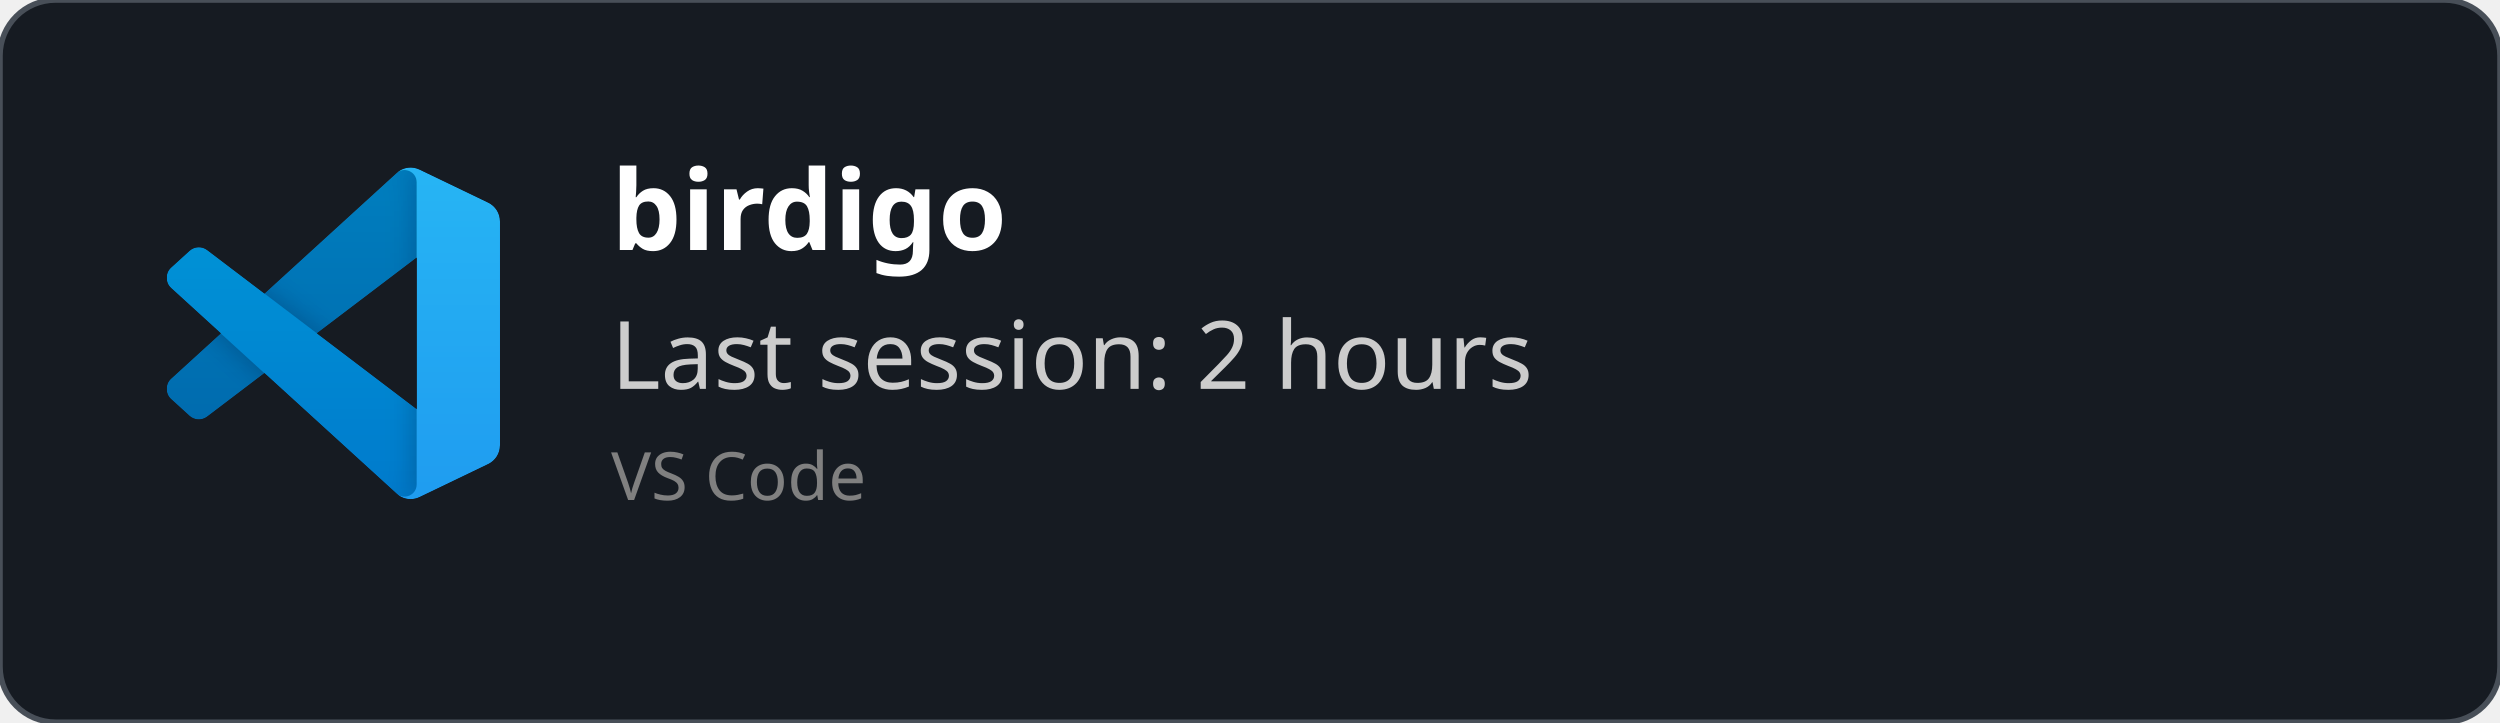
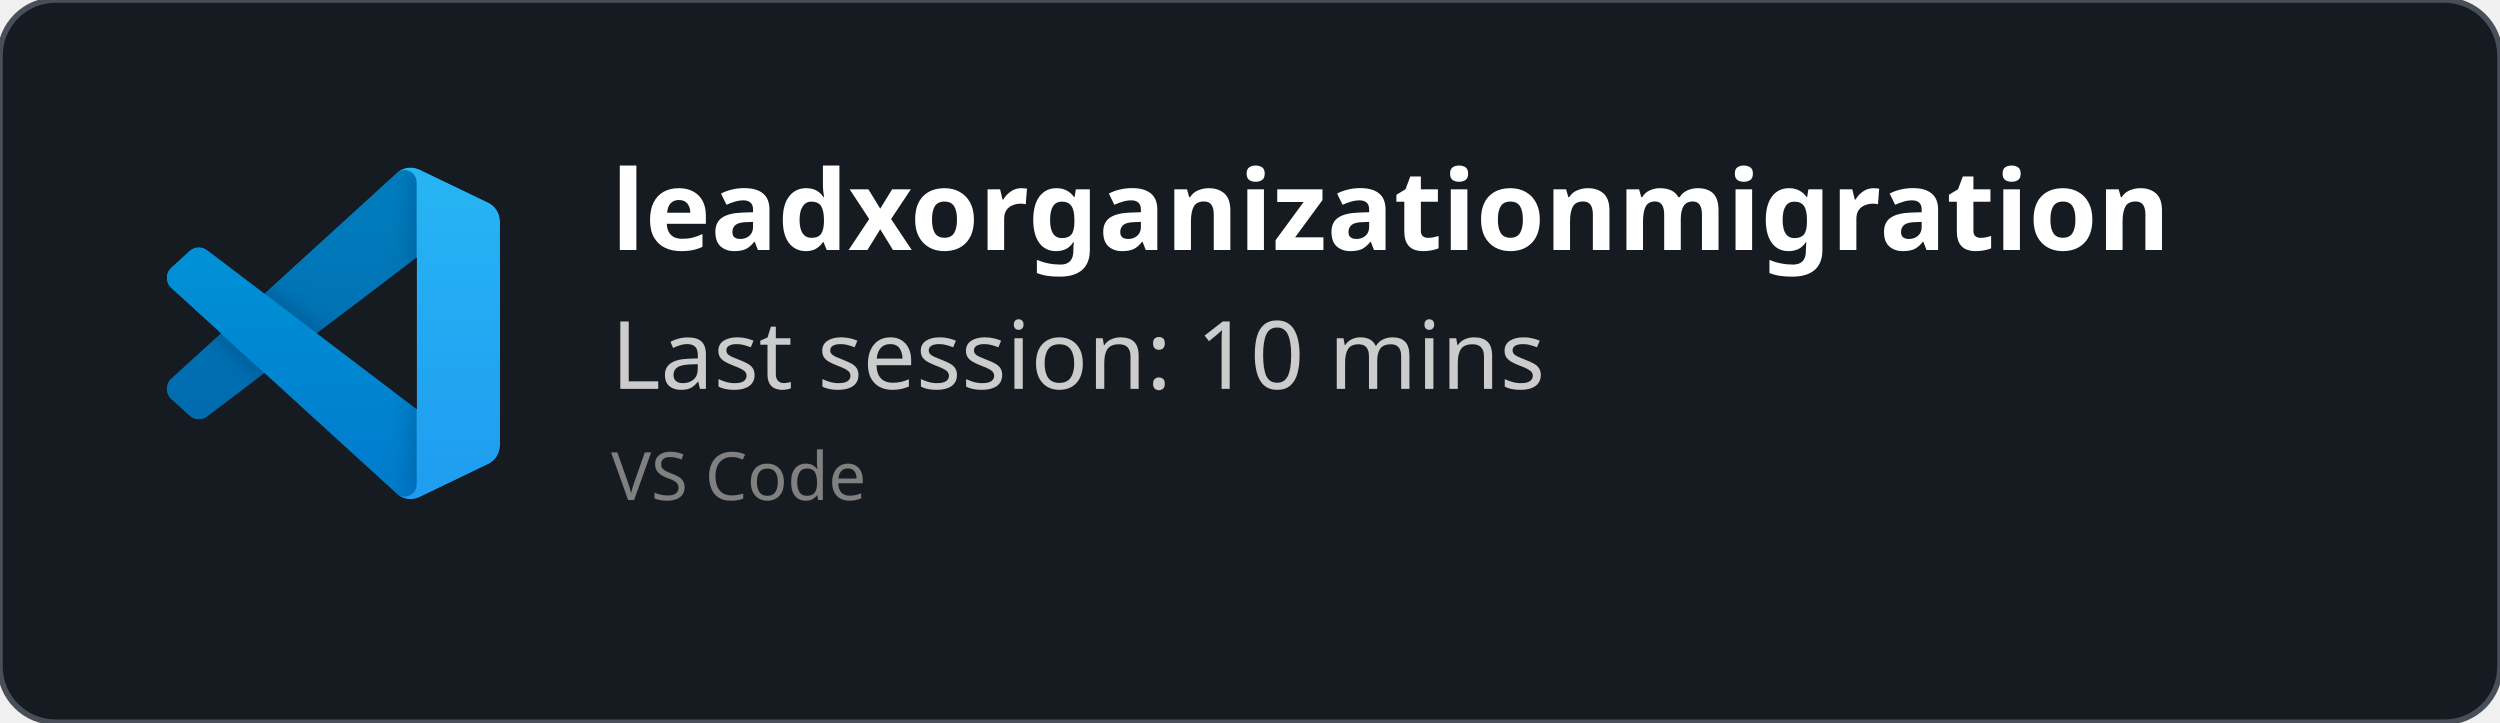
<svg xmlns="http://www.w3.org/2000/svg" width="450" height="130" viewBox="0 0 450 130" fill="none" role="img">
  <style>
    *{
        font-family: 'Segoe UI', Ubuntu, monospace
    }
    </style>
  <defs>
    <clipPath id="horizontalClip" x="20" y="20" width="500" height="200">
      <rect x="90" y="20" width="300" height="50" />
    </clipPath>
  </defs>
  <rect width="450" height="130" fill="rgba(22,27,34)" stroke="#484f58" stroke-width="1" fill-opacity="1" stroke-opacity="1" x="0" y="0" rx="10px" ry="10px">
    </rect>
  <svg width="60" height="60" x="30" y="30" viewBox="0 0 100 100" fill="none" id="vscode">
    <mask id="mask0" mask-type="alpha" maskUnits="userSpaceOnUse" x="0" y="0" width="100" height="100">
      <path fill-rule="evenodd" clip-rule="evenodd" d="M70.912 99.317C72.487 99.931 74.283 99.891 75.873 99.126L96.461 89.22C98.624 88.179 100 85.989 100 83.587V16.413C100 14.011 98.624 11.822 96.461 10.781L75.873 0.874C73.786 -0.13 71.345 0.116 69.513 1.447C69.252 1.637 69.003 1.849 68.769 2.083L29.355 38.041L12.187 25.01C10.589 23.797 8.354 23.896 6.869 25.246L1.363 30.255C-0.453 31.906 -0.455 34.763 1.359 36.417L16.247 50L1.359 63.583C-0.455 65.237 -0.453 68.094 1.363 69.745L6.869 74.754C8.354 76.104 10.589 76.204 12.187 74.99L29.355 61.959L68.769 97.917C69.392 98.541 70.125 99.01 70.912 99.317ZM75.015 27.299L45.109 50L75.015 72.701V27.299Z" fill="white" />
    </mask>
    <g mask="url(#mask0)">
      <path d="M96.461 10.796L75.857 0.876C73.472 -0.273 70.622 0.212 68.75 2.083L1.299 63.583C-0.516 65.237 -0.514 68.094 1.303 69.745L6.813 74.754C8.298 76.104 10.535 76.204 12.134 74.99L93.361 13.37C96.086 11.303 100 13.246 100 16.667V16.427C100 14.027 98.625 11.838 96.461 10.796Z" fill="#0065A9" />
      <g filter="url(#filter0_d)">
        <path d="M96.461 89.204L75.857 99.124C73.472 100.273 70.622 99.788 68.75 97.917L1.299 36.417C-0.516 34.763 -0.514 31.906 1.303 30.255L6.813 25.246C8.298 23.896 10.535 23.796 12.134 25.009L93.361 86.63C96.086 88.697 100 86.754 100 83.333V83.573C100 85.974 98.625 88.162 96.461 89.204Z" fill="#007ACC" />
      </g>
      <g filter="url(#filter1_d)">
        <path d="M75.858 99.126C73.472 100.274 70.622 99.788 68.75 97.917C71.056 100.223 75 98.59 75 95.328V4.672C75 1.41 71.056 -0.223 68.75 2.083C70.622 0.211 73.472 -0.274 75.858 0.874L96.459 10.781C98.623 11.822 100 14.011 100 16.413V83.587C100 85.989 98.623 88.179 96.459 89.22L75.858 99.126Z" fill="#1F9CF0" />
      </g>
      <g style="mix-blend-mode:overlay" opacity="0.25">
        <path fill-rule="evenodd" clip-rule="evenodd" d="M70.851 99.317C72.426 99.931 74.222 99.891 75.812 99.126L96.4 89.22C98.563 88.179 99.939 85.989 99.939 83.587V16.413C99.939 14.011 98.564 11.822 96.4 10.781L75.812 0.874C73.725 -0.13 71.284 0.116 69.453 1.447C69.191 1.637 68.942 1.849 68.708 2.083L29.294 38.041L12.126 25.01C10.528 23.796 8.293 23.896 6.809 25.246L1.302 30.255C-0.513 31.906 -0.515 34.763 1.298 36.417L16.186 50L1.298 63.583C-0.515 65.237 -0.513 68.094 1.302 69.745L6.809 74.754C8.293 76.104 10.528 76.204 12.126 74.99L29.294 61.959L68.708 97.917C69.332 98.54 70.064 99.01 70.851 99.317ZM74.954 27.299L45.048 50L74.954 72.701V27.299Z" fill="url(#paint0_linear)" />
      </g>
    </g>
    <defs>
      <filter id="filter0_d" x="-8.394" y="15.829" width="116.727" height="92.246" filterUnits="userSpaceOnUse" color-interpolation-filters="sRGB">
        <feFlood flood-opacity="0" result="BackgroundImageFix" />
        <feColorMatrix in="SourceAlpha" type="matrix" values="0 0 0 0 0 0 0 0 0 0 0 0 0 0 0 0 0 0 127 0" />
        <feOffset />
        <feGaussianBlur stdDeviation="4.167" />
        <feColorMatrix type="matrix" values="0 0 0 0 0 0 0 0 0 0 0 0 0 0 0 0 0 0 0.25 0" />
        <feBlend mode="overlay" in2="BackgroundImageFix" result="effect1_dropShadow" />
        <feBlend mode="normal" in="SourceGraphic" in2="effect1_dropShadow" result="shape" />
      </filter>
      <filter id="filter1_d" x="60.417" y="-8.076" width="47.917" height="116.151" filterUnits="userSpaceOnUse" color-interpolation-filters="sRGB">
        <feFlood flood-opacity="0" result="BackgroundImageFix" />
        <feColorMatrix in="SourceAlpha" type="matrix" values="0 0 0 0 0 0 0 0 0 0 0 0 0 0 0 0 0 0 127 0" />
        <feOffset />
        <feGaussianBlur stdDeviation="4.167" />
        <feColorMatrix type="matrix" values="0 0 0 0 0 0 0 0 0 0 0 0 0 0 0 0 0 0 0.25 0" />
        <feBlend mode="overlay" in2="BackgroundImageFix" result="effect1_dropShadow" />
        <feBlend mode="normal" in="SourceGraphic" in2="effect1_dropShadow" result="shape" />
      </filter>
      <linearGradient id="paint0_linear" x1="49.939" y1="0.258" x2="49.939" y2="99.742" gradientUnits="userSpaceOnUse">
        <stop stop-color="white" />
        <stop offset="1" stop-color="white" stop-opacity="0" />
      </linearGradient>
    </defs>
  </svg>
  <text x="110" y="45" font-size="20" clip-path="url(#horizontalClip)" font-weight="bold" font-family="Ubuntu" fill="white">
-     birdigo
+     leadxorganizationmigration
    </text>
  <text x="110" y="70" font-size="17px" font-family="Ubuntu" fill="#ccc">
-     Last session: 2 hours
+     Last session: 10 mins
    </text>
  <text x="110" y="90" font-size="12px" font-family="Ubuntu" fill="grey">
    VS Code
    </text>
</svg>
